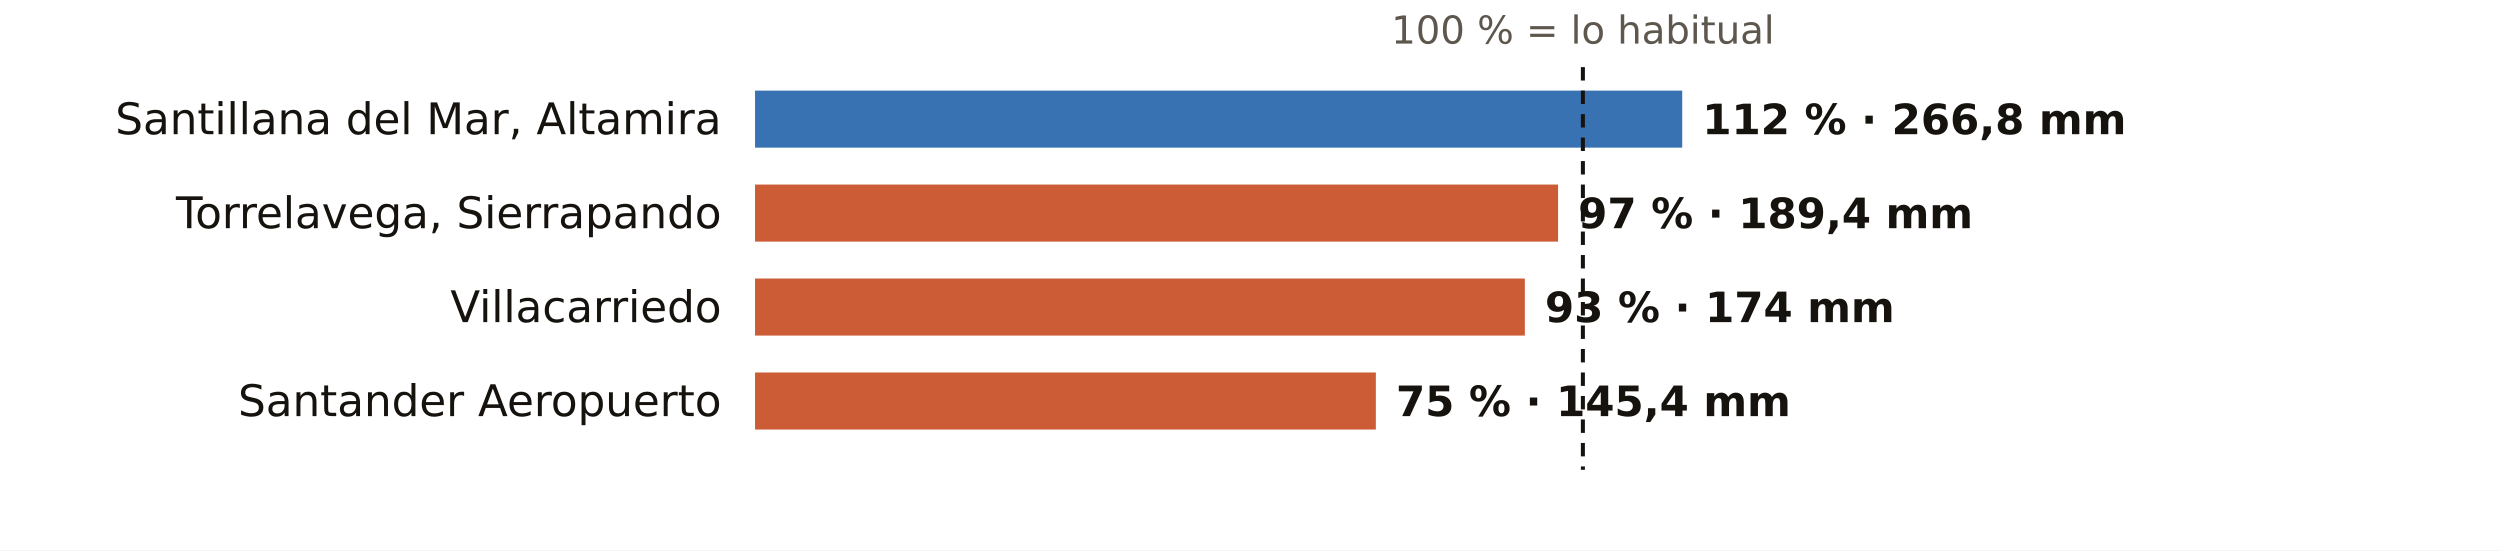
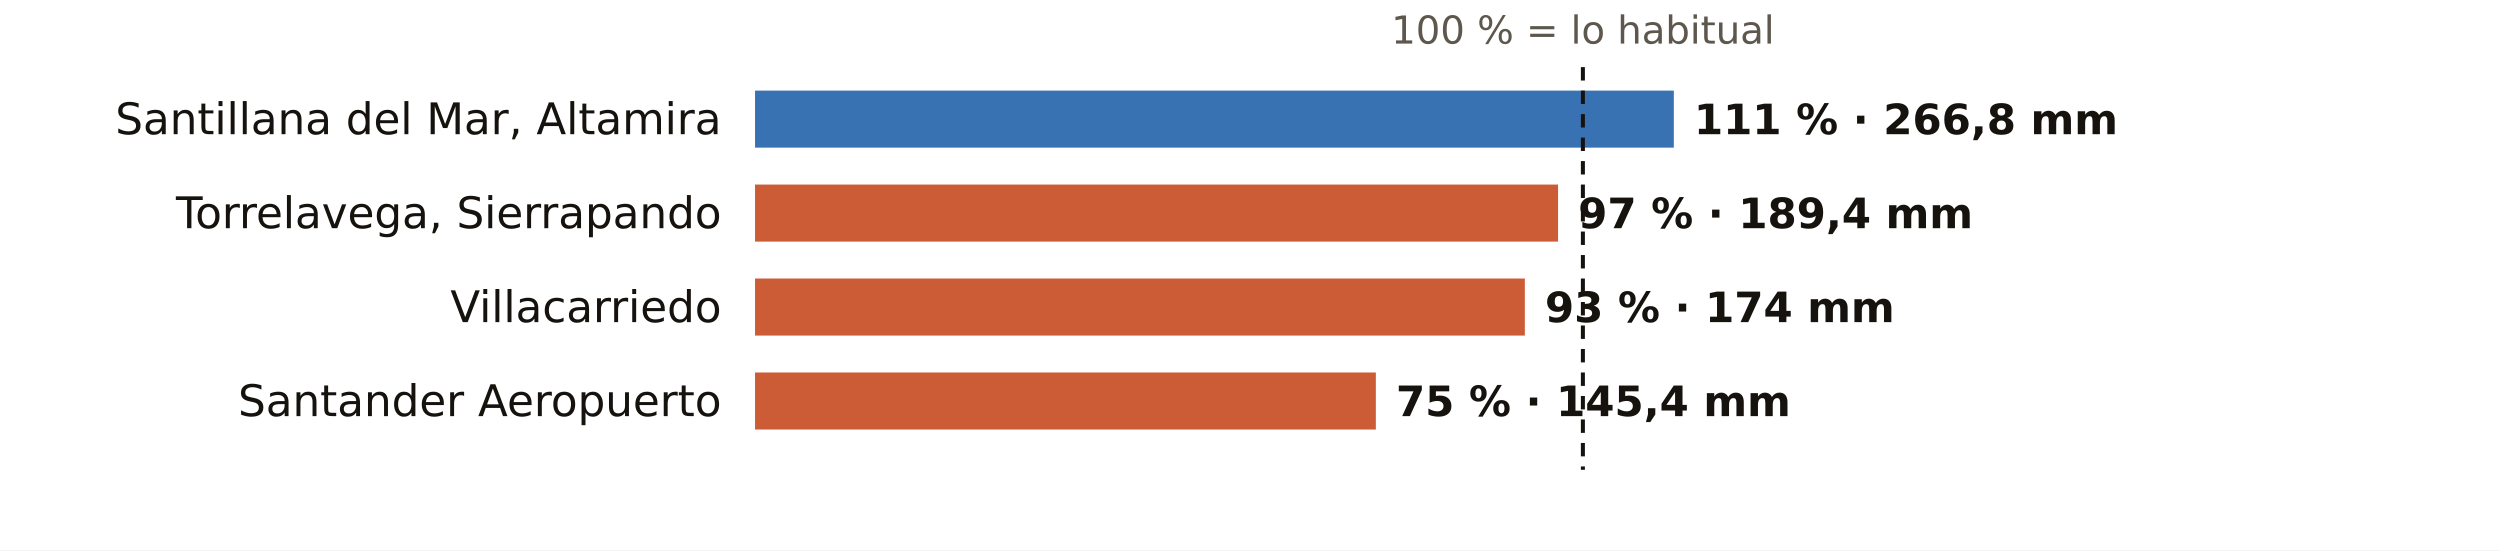
<svg xmlns="http://www.w3.org/2000/svg" viewBox="0 0 745 164" width="745" height="164" role="img" aria-label="El otoño en los pluviómetros de AEMET de Cantabria: % de lo habitual">
  <rect width="745" height="164" fill="#FFFFFF" />
  <text x="471.7" y="13.0" font-size="11.5" fill="#5E574E" text-anchor="middle" font-weight="400" font-family="Public Sans, DejaVu Sans, Arial, sans-serif">100 % = lo habitual</text>
  <text x="215.0" y="40.0" font-size="13" fill="#16130F" text-anchor="end" font-weight="500" font-family="Public Sans, DejaVu Sans, Arial, sans-serif">Santillana del Mar, Altamira</text>
-   <rect x="225" y="27" width="276.3" height="17" fill="#1F5FA8" opacity="0.88" />
-   <text x="507.3" y="40.0" font-size="12.5" fill="#16130F" text-anchor="start" font-weight="600" font-family="Public Sans, DejaVu Sans, Arial, sans-serif">112 % · 266,8 mm</text>
+   <rect x="225" y="27" width="273.8" height="17" fill="#1F5FA8" opacity="0.88" />
+   <text x="504.8" y="40.0" font-size="12.5" fill="#16130F" text-anchor="start" font-weight="600" font-family="Public Sans, DejaVu Sans, Arial, sans-serif">111 % · 266,8 mm</text>
  <text x="215.0" y="68.0" font-size="13" fill="#16130F" text-anchor="end" font-weight="500" font-family="Public Sans, DejaVu Sans, Arial, sans-serif">Torrelavega, Sierrapando</text>
  <rect x="225" y="55" width="239.3" height="17" fill="#C4461A" opacity="0.88" />
  <text x="470.3" y="68.0" font-size="12.5" fill="#16130F" text-anchor="start" font-weight="600" font-family="Public Sans, DejaVu Sans, Arial, sans-serif">97 % · 189,4 mm</text>
  <text x="215.0" y="96.0" font-size="13" fill="#16130F" text-anchor="end" font-weight="500" font-family="Public Sans, DejaVu Sans, Arial, sans-serif">Villacarriedo</text>
  <rect x="225" y="83" width="229.4" height="17" fill="#C4461A" opacity="0.88" />
  <text x="460.4" y="96.0" font-size="12.5" fill="#16130F" text-anchor="start" font-weight="600" font-family="Public Sans, DejaVu Sans, Arial, sans-serif">93 % · 174 mm</text>
  <text x="215.0" y="124.0" font-size="13" fill="#16130F" text-anchor="end" font-weight="500" font-family="Public Sans, DejaVu Sans, Arial, sans-serif">Santander Aeropuerto</text>
  <rect x="225" y="111" width="185.0" height="17" fill="#C4461A" opacity="0.88" />
  <text x="416.0" y="124.0" font-size="12.5" fill="#16130F" text-anchor="start" font-weight="600" font-family="Public Sans, DejaVu Sans, Arial, sans-serif">75 % · 145,4 mm</text>
  <line x1="471.7" x2="471.7" y1="20" y2="140" stroke="#16130F" stroke-width="1.2" stroke-dasharray="4 3" />
</svg>
